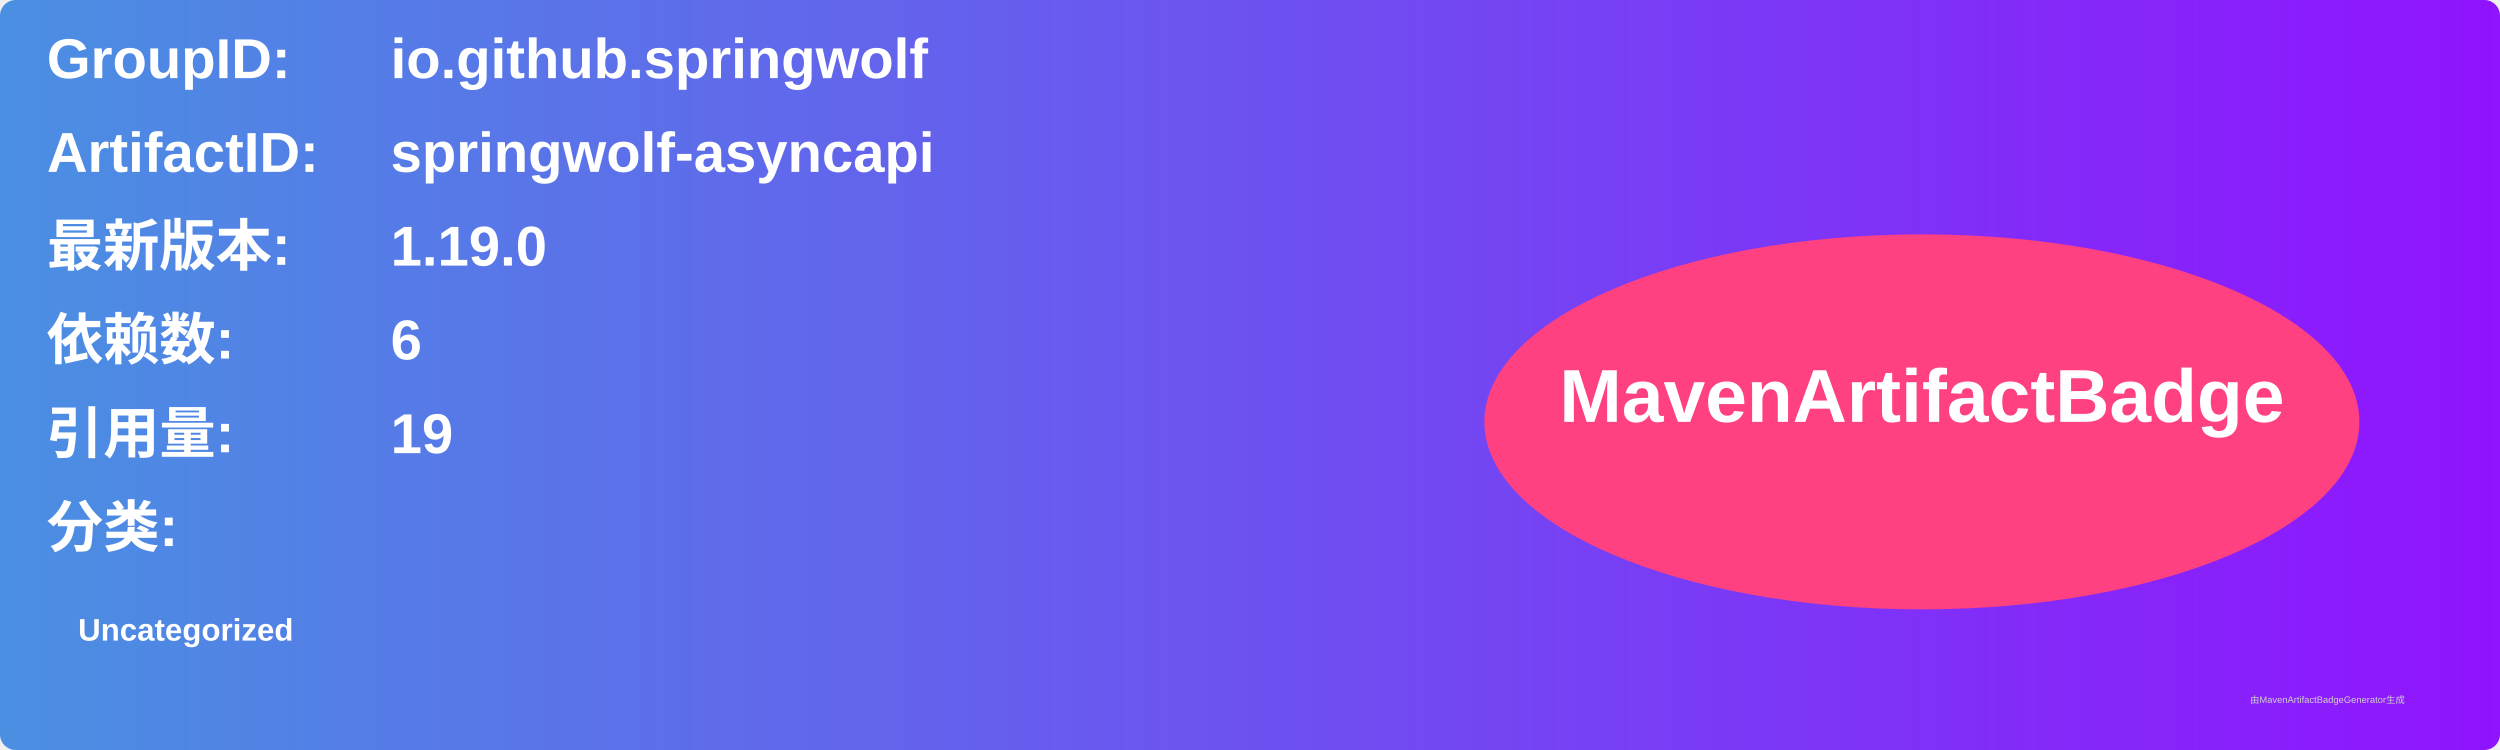
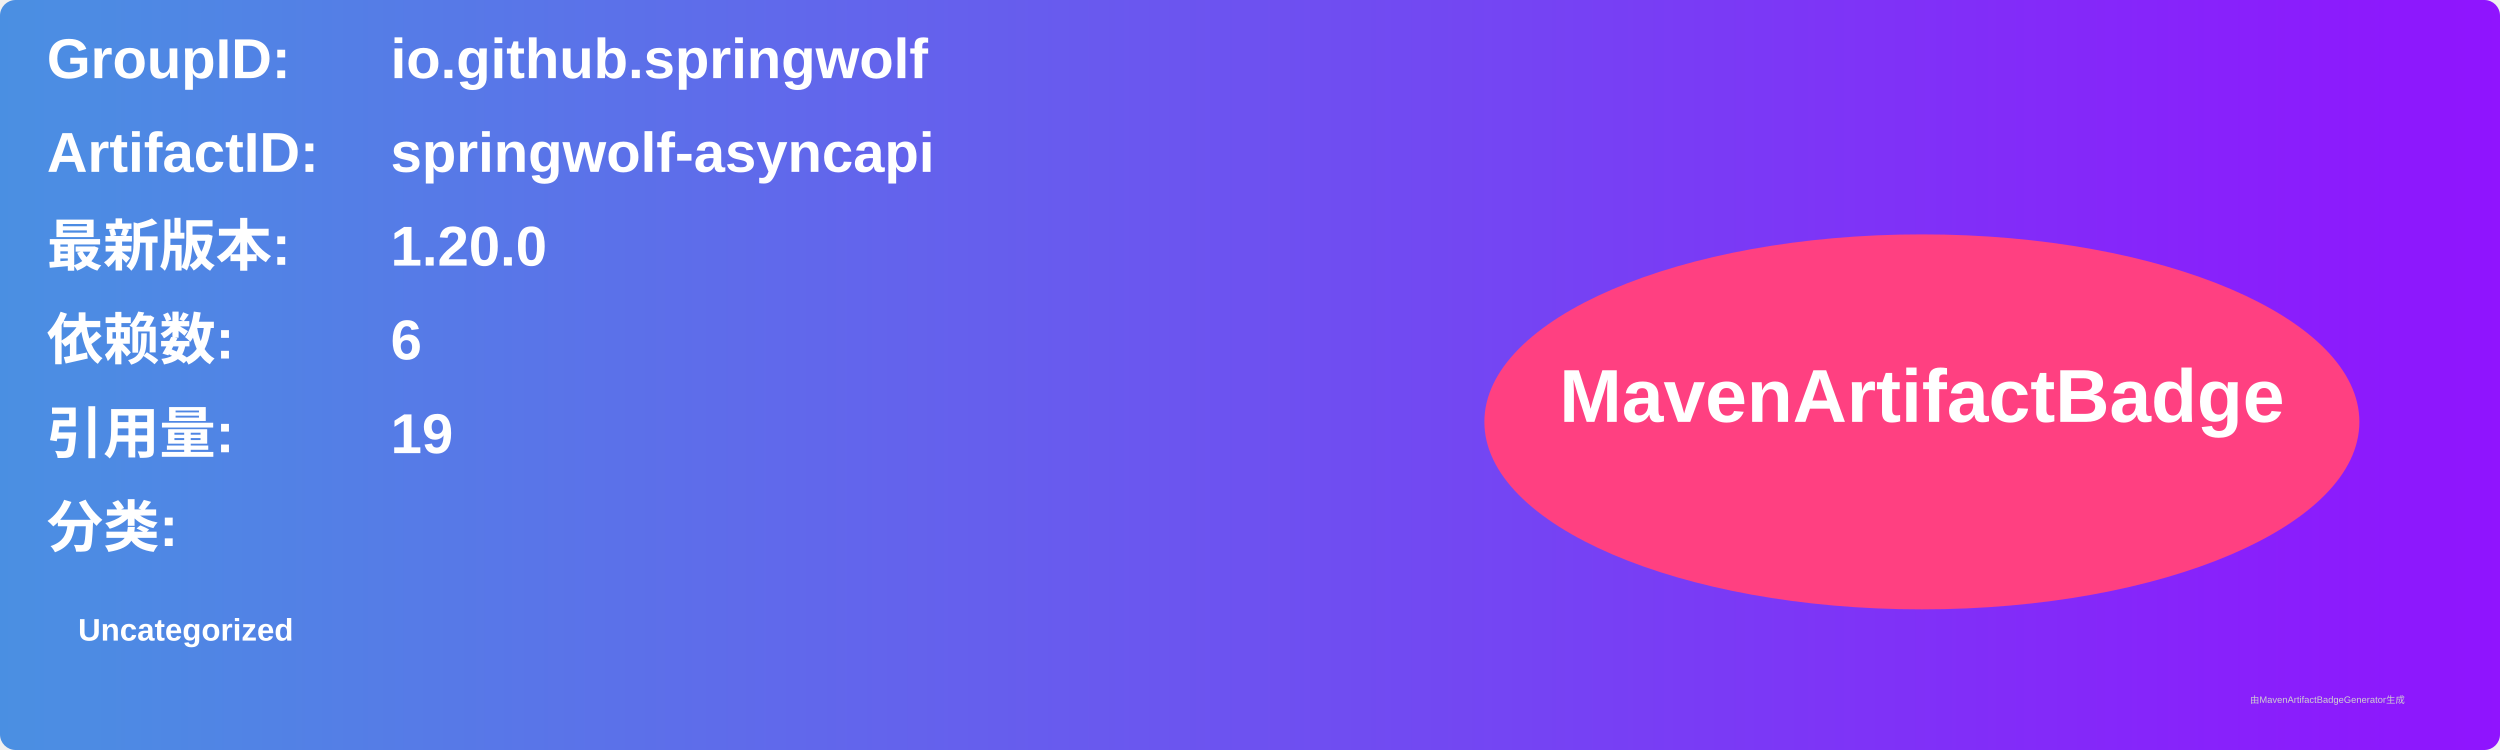
<svg xmlns="http://www.w3.org/2000/svg" width="800" height="240" viewBox="0 0 800 240">
  <linearGradient id="grad" x1="0%" y1="0%" x2="100%" y2="0%">
    <stop offset="0%" stop-color="#4a90e2" />
    <stop offset="100%" stop-color="#9013fe" />
  </linearGradient>
  <rect width="100%" height="100%" rx="5" ry="5" fill="url(#grad)" />
  <g transform="translate(15, 15)">
    <text x="0" y="10" font-family="Arial" font-size="18" fill="white" font-weight="bold" width="260">GroupID:</text>
    <text x="110" y="10" font-family="Arial" font-size="18" fill="white" font-weight="bold" width="460">io.github.springwolf</text>
    <text x="0" y="40" font-family="Arial" font-size="18" fill="white" font-weight="bold" width="260">ArtifactID:</text>
    <text x="110" y="40" font-family="Arial" font-size="18" fill="white" font-weight="bold" width="460">springwolf-asyncapi</text>
    <text x="0" y="70" font-family="Arial" font-size="18" fill="white" font-weight="bold">最新版本:</text>
    <text x="110" y="70" font-family="Arial" font-size="18" fill="white" font-weight="bold">
-       <tspan font-weight="bold">1.19.0</tspan>
+       <tspan font-weight="bold">1.20.0</tspan>
    </text>
    <text x="0" y="100" font-family="Arial" font-size="18" fill="white" font-weight="bold">依赖数: </text>
    <text x="110" y="100" font-family="Arial" font-size="18" fill="white">
      <tspan font-weight="bold">6</tspan>
    </text>
    <text x="0" y="130" font-family="Arial" font-size="18" fill="white" font-weight="bold">引用量: </text>
    <text x="110" y="130" font-family="Arial" font-size="18" fill="white">
      <tspan font-weight="bold">19</tspan>
    </text>
    <text x="0" y="160" font-family="Arial" font-size="18" fill="white" font-weight="bold">分类:</text>
    <text x="10" y="190" font-family="Arial" font-size="10" fill="white">
      <tspan font-weight="bold">Uncategorized</tspan>
    </text>
    <ellipse cx="600" cy="120" rx="140" ry="60" fill="#ff4081" />
    <text x="600" y="120" text-anchor="middle" font-family="Arial" font-size="24" fill="white" font-weight="bold">MavenArtifactBadge</text>
  </g>
  <text x="720" y="225" font-family="Arial" font-size="3" fill="#d0d0d0">由MavenArtifactBadgeGenerator生成</text>
</svg>
